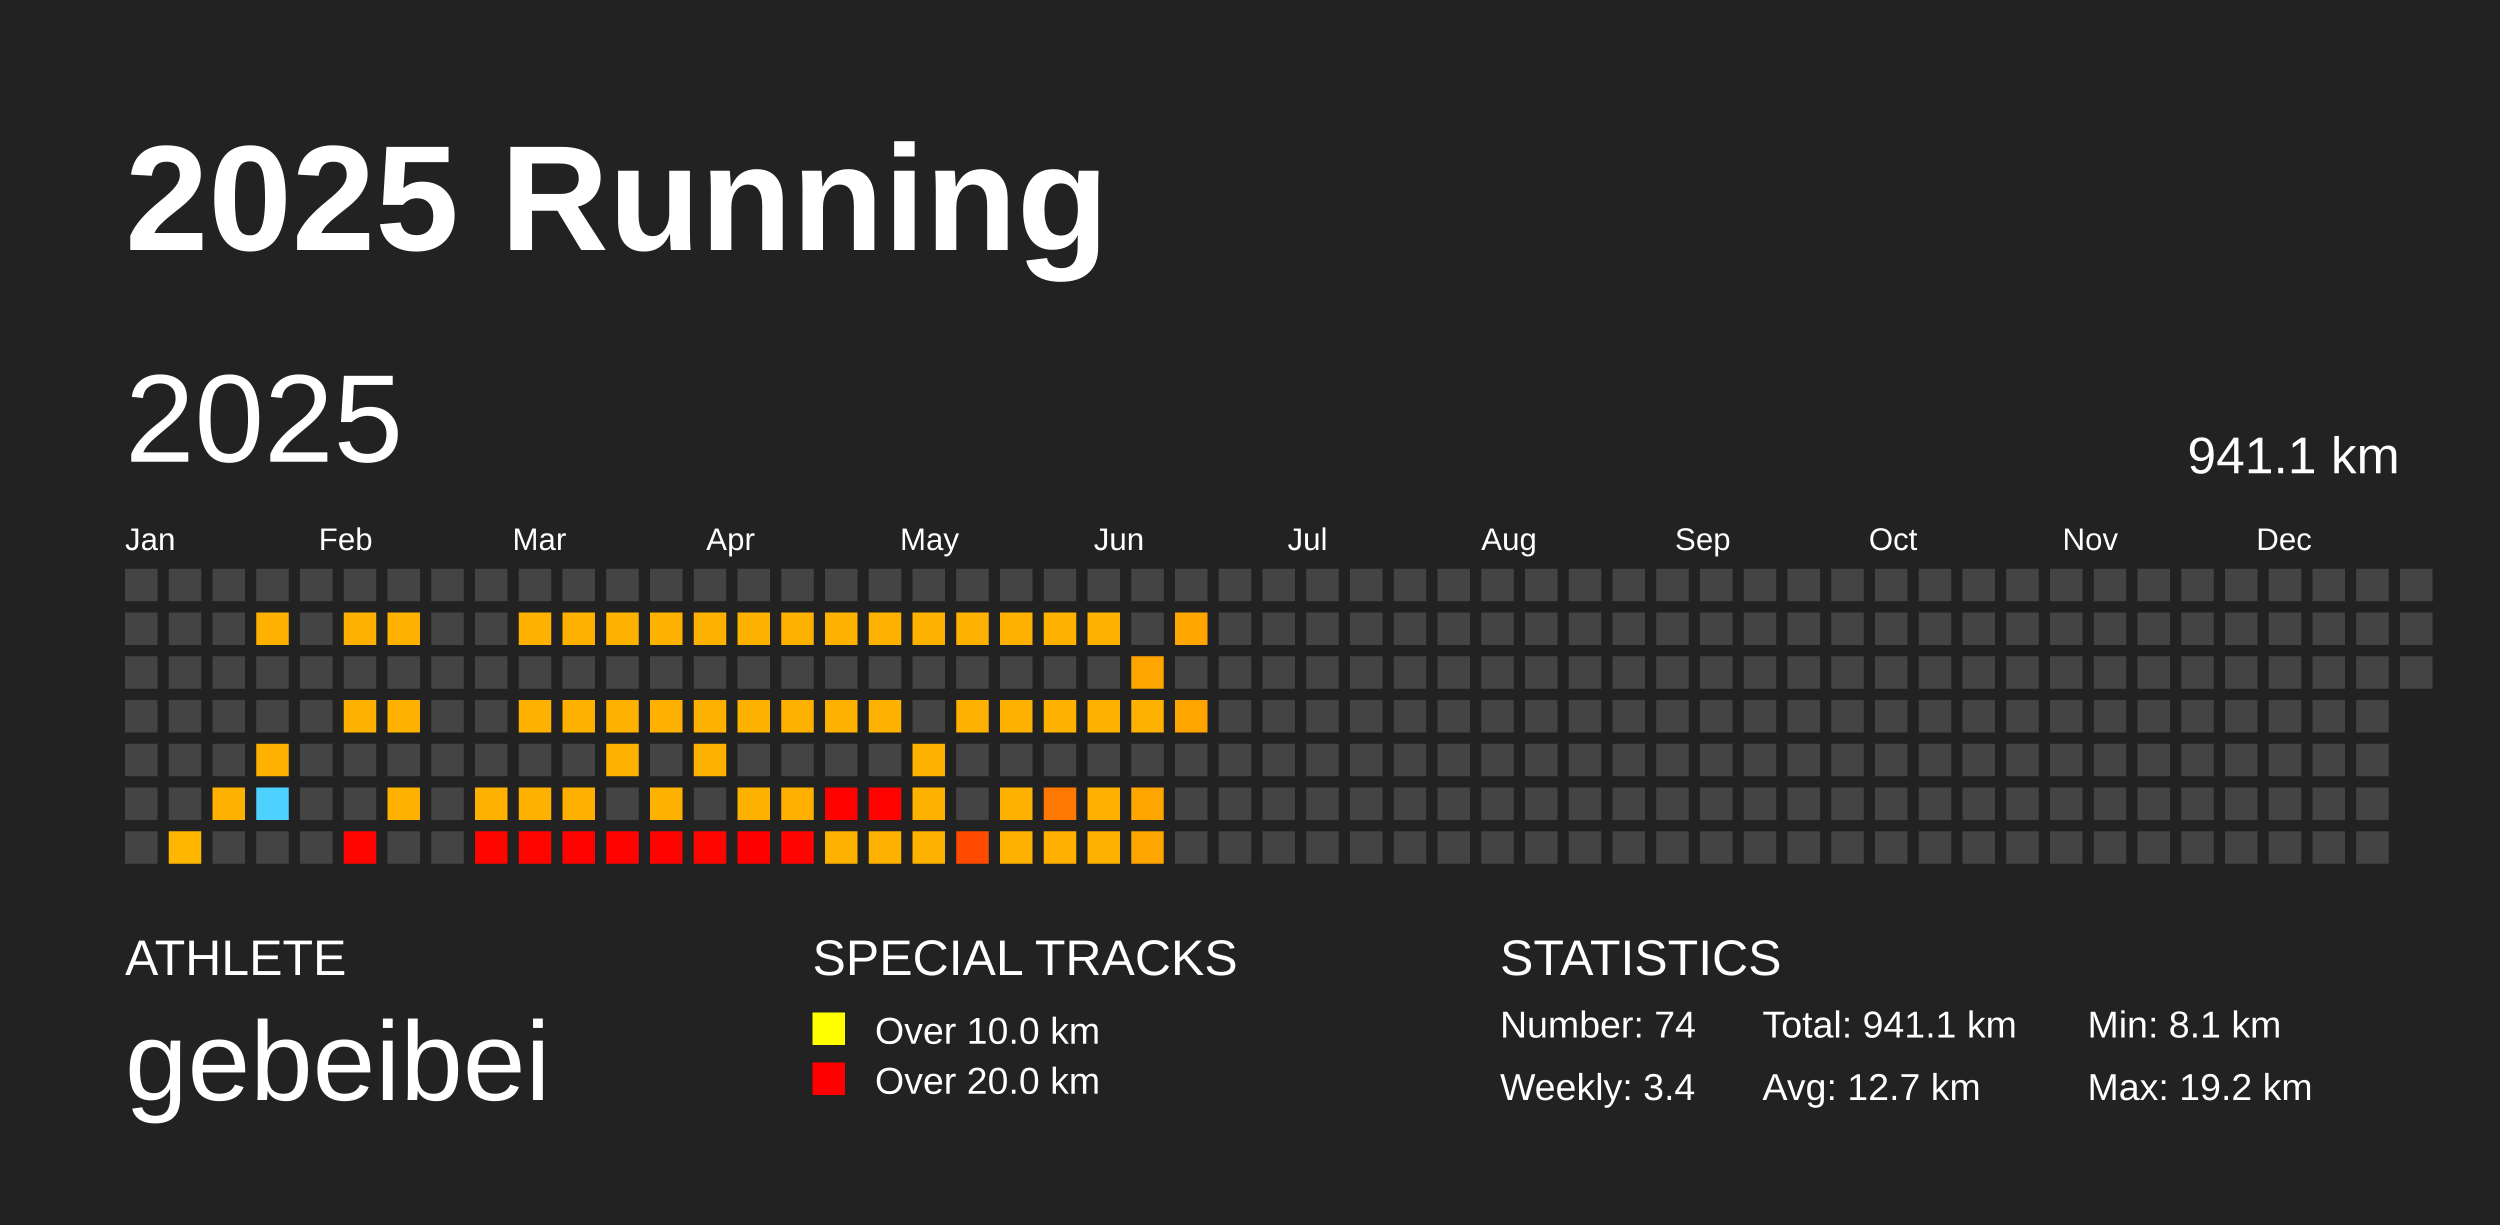
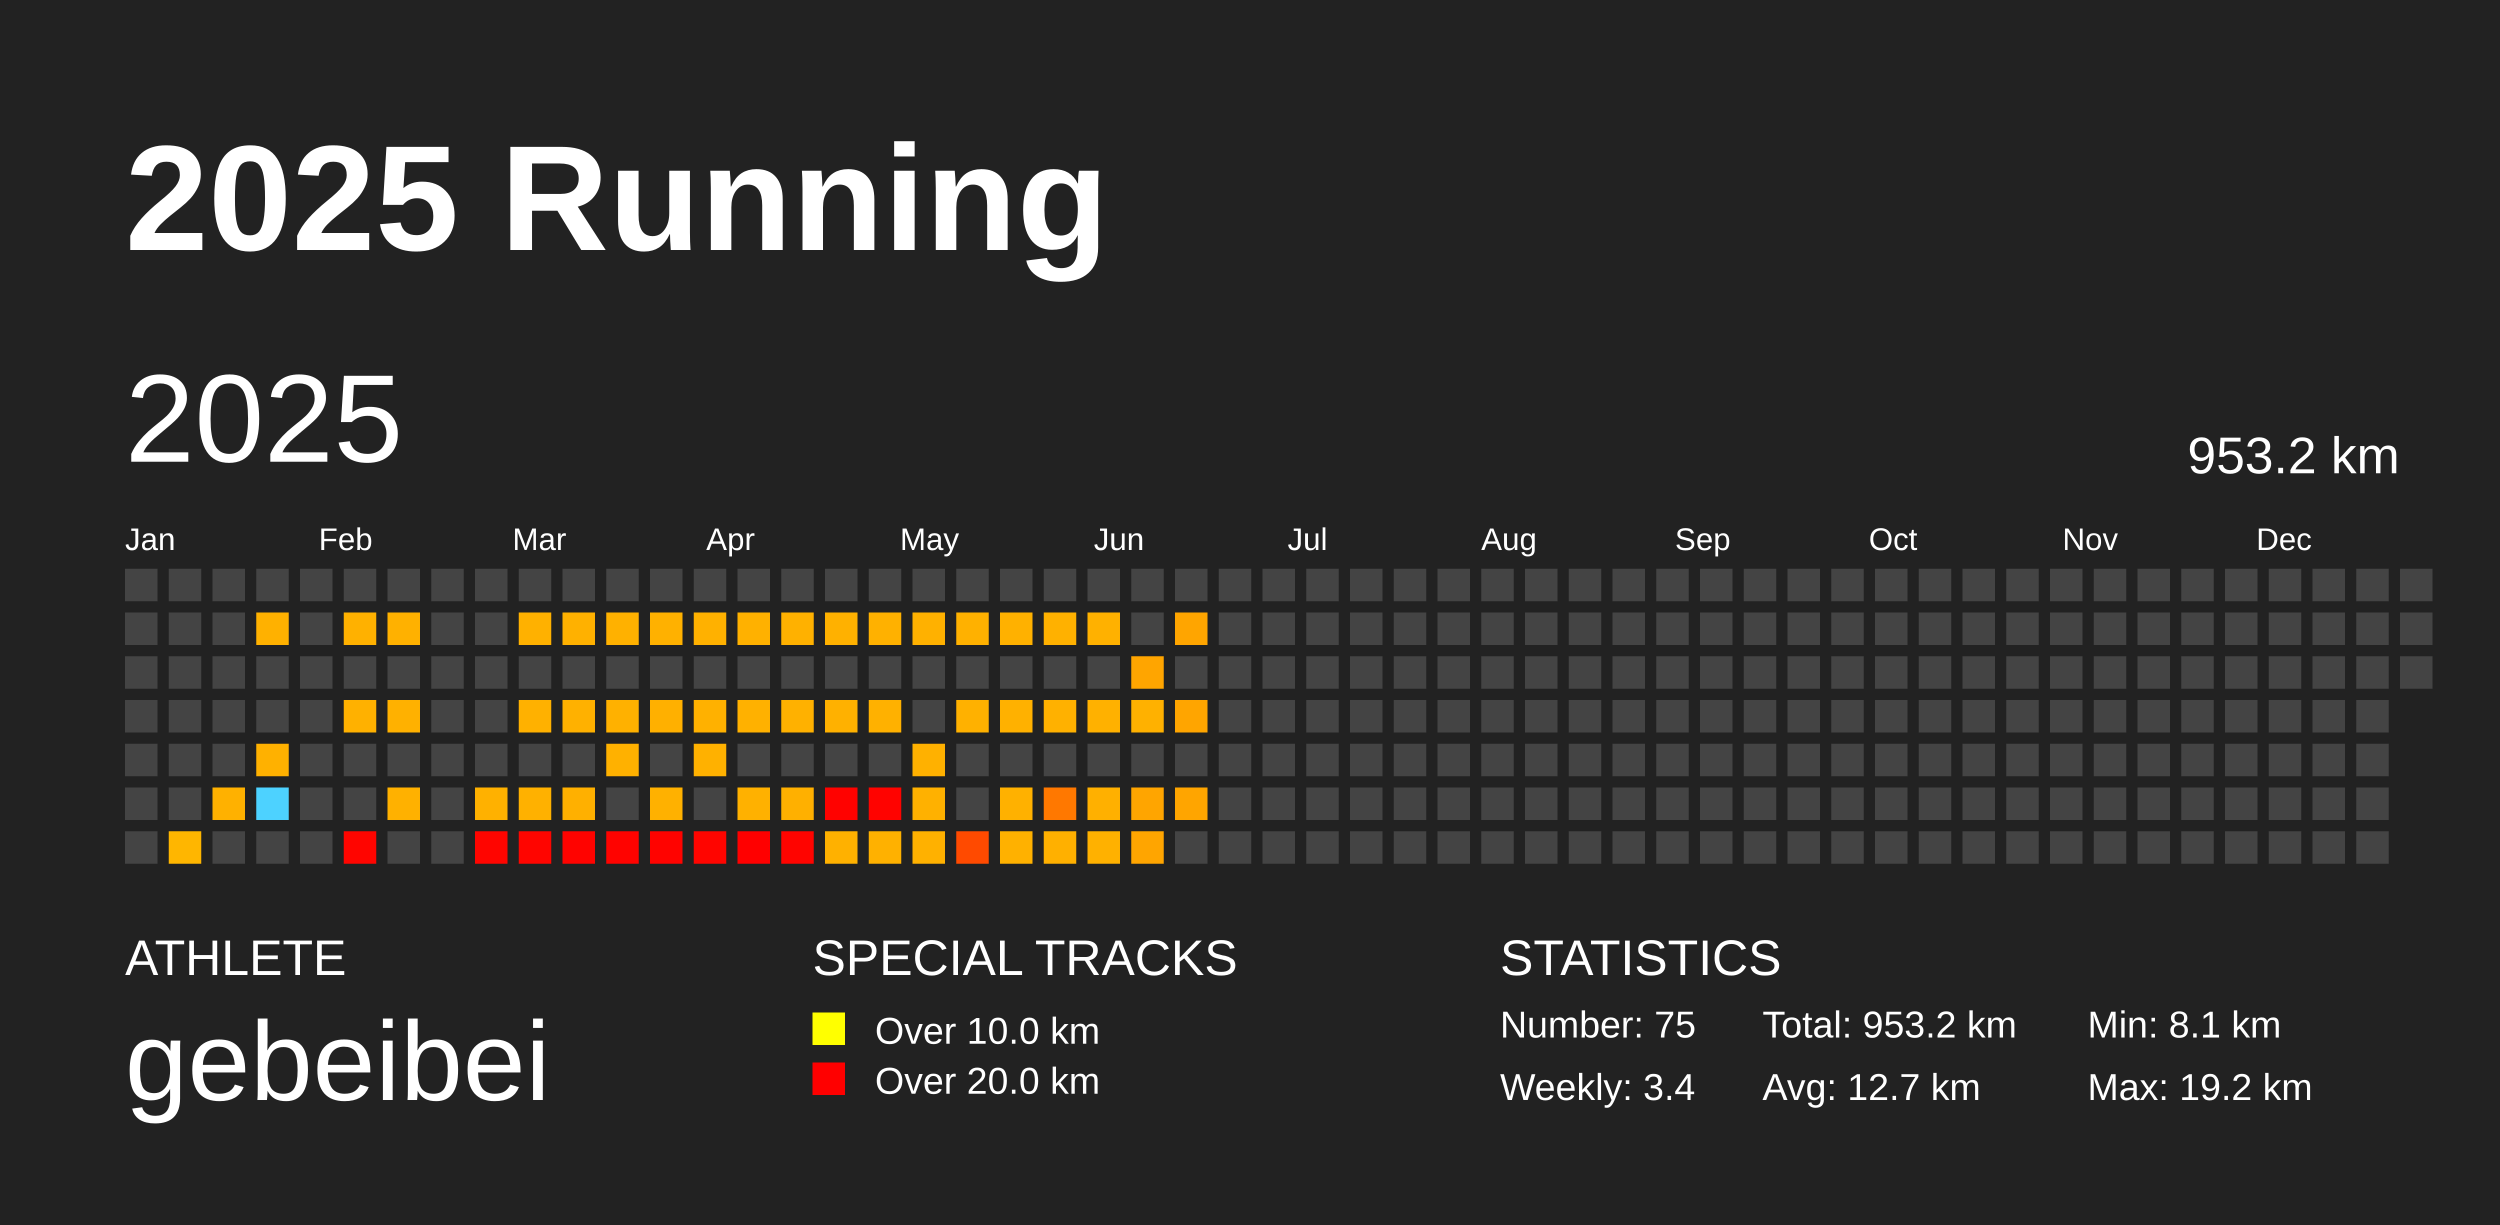
<svg xmlns="http://www.w3.org/2000/svg" baseProfile="full" height="98mm" version="1.1" viewBox="0,0,200,98" width="200mm">
  <defs />
  <rect fill="#222222" height="98" width="200" x="0" y="0" />
  <text fill="#FFFFFF" style="font-size:12px; font-family:Arial; font-weight:bold;" x="10" y="20">2025 Running</text>
  <text fill="#FFFFFF" style="font-size:4px; font-family:Arial" x="10" y="78">ATHLETE</text>
  <text fill="#FFFFFF" style="font-size:9px; font-family:Arial" x="10" y="88">gebeibei</text>
  <text fill="#FFFFFF" style="font-size:4px; font-family:Arial" x="65" y="78">SPECIAL TRACKS</text>
  <rect fill="yellow" height="2.6" width="2.6" x="65" y="81" />
  <text fill="#FFFFFF" style="font-size:3px; font-family:Arial" x="70" y="83.5">Over 10.0 km</text>
  <rect fill="red" height="2.6" width="2.6" x="65" y="85" />
  <text fill="#FFFFFF" style="font-size:3px; font-family:Arial" x="70" y="87.5">Over 20.0 km</text>
  <text fill="#FFFFFF" style="font-size:4px; font-family:Arial" x="120" y="78">STATISTICS</text>
-   <text fill="#FFFFFF" style="font-size:3px; font-family:Arial" x="120" y="83">Number: 74</text>
+   <text fill="#FFFFFF" style="font-size:3px; font-family:Arial" x="120" y="83">Number: 75</text>
  <text fill="#FFFFFF" style="font-size:3px; font-family:Arial" x="120" y="88">Weekly: 3.4</text>
-   <text fill="#FFFFFF" style="font-size:3px; font-family:Arial" x="141" y="83">Total: 941.1 km</text>
+   <text fill="#FFFFFF" style="font-size:3px; font-family:Arial" x="141" y="83">Total: 953.2 km</text>
  <text fill="#FFFFFF" style="font-size:3px; font-family:Arial" x="141" y="88">Avg: 12.7 km</text>
  <text fill="#FFFFFF" style="font-size:3px; font-family:Arial" x="167" y="83">Min: 8.1 km</text>
  <text fill="#FFFFFF" style="font-size:3px; font-family:Arial" x="167" y="88">Max: 19.2 km</text>
  <text dominant-baseline="hanging" fill="#FFFFFF" style="font-size:10.0px; font-family:Arial;" x="10" y="30">2025</text>
-   <text dominant-baseline="hanging" fill="#FFFFFF" style="font-size:4.125px; font-family:Arial;" x="175" y="35">941.1 km</text>
+   <text dominant-baseline="hanging" fill="#FFFFFF" style="font-size:4.125px; font-family:Arial;" x="175" y="35">953.2 km</text>
  <text fill="#FFFFFF" style="font-size:2.5px; font-family:Arial" x="10.0" y="44">Jan</text>
  <text fill="#FFFFFF" style="font-size:2.5px; font-family:Arial" x="25.5" y="44">Feb</text>
  <text fill="#FFFFFF" style="font-size:2.5px; font-family:Arial" x="41.0" y="44">Mar</text>
  <text fill="#FFFFFF" style="font-size:2.5px; font-family:Arial" x="56.5" y="44">Apr</text>
  <text fill="#FFFFFF" style="font-size:2.5px; font-family:Arial" x="72.0" y="44">May</text>
  <text fill="#FFFFFF" style="font-size:2.5px; font-family:Arial" x="87.5" y="44">Jun</text>
  <text fill="#FFFFFF" style="font-size:2.5px; font-family:Arial" x="103.0" y="44">Jul</text>
  <text fill="#FFFFFF" style="font-size:2.5px; font-family:Arial" x="118.5" y="44">Aug</text>
  <text fill="#FFFFFF" style="font-size:2.5px; font-family:Arial" x="134.0" y="44">Sep</text>
  <text fill="#FFFFFF" style="font-size:2.5px; font-family:Arial" x="149.5" y="44">Oct</text>
  <text fill="#FFFFFF" style="font-size:2.5px; font-family:Arial" x="165.0" y="44">Nov</text>
  <text fill="#FFFFFF" style="font-size:2.5px; font-family:Arial" x="180.5" y="44">Dec</text>
  <rect fill="#444444" height="2.6" width="2.6" x="10.0" y="45.5" />
  <rect fill="#444444" height="2.6" width="2.6" x="10.0" y="49.0" />
  <rect fill="#444444" height="2.6" width="2.6" x="10.0" y="52.5" />
  <rect fill="#444444" height="2.6" width="2.6" x="10.0" y="56.0" />
  <rect fill="#444444" height="2.6" width="2.6" x="10.0" y="59.5" />
  <rect fill="#444444" height="2.6" width="2.6" x="10.0" y="63.0" />
  <rect fill="#444444" height="2.6" width="2.6" x="10.0" y="66.5" />
  <rect fill="#444444" height="2.6" width="2.6" x="13.5" y="45.5" />
  <rect fill="#444444" height="2.6" width="2.6" x="13.5" y="49.0" />
  <rect fill="#444444" height="2.6" width="2.6" x="13.5" y="52.5" />
  <rect fill="#444444" height="2.6" width="2.6" x="13.5" y="56.0" />
  <rect fill="#444444" height="2.6" width="2.6" x="13.5" y="59.5" />
  <rect fill="#444444" height="2.6" width="2.6" x="13.5" y="63.0" />
  <rect fill="#ffb600" height="2.6" width="2.6" x="13.5" y="66.5" />
  <rect fill="#444444" height="2.6" width="2.6" x="17.0" y="45.5" />
  <rect fill="#444444" height="2.6" width="2.6" x="17.0" y="49.0" />
  <rect fill="#444444" height="2.6" width="2.6" x="17.0" y="52.5" />
  <rect fill="#444444" height="2.6" width="2.6" x="17.0" y="56.0" />
  <rect fill="#444444" height="2.6" width="2.6" x="17.0" y="59.5" />
  <rect fill="#ffb100" height="2.6" width="2.6" x="17.0" y="63.0" />
  <rect fill="#444444" height="2.6" width="2.6" x="17.0" y="66.5" />
  <rect fill="#444444" height="2.6" width="2.6" x="20.5" y="45.5" />
  <rect fill="#ffb100" height="2.6" width="2.6" x="20.5" y="49.0" />
  <rect fill="#444444" height="2.6" width="2.6" x="20.5" y="52.5" />
  <rect fill="#444444" height="2.6" width="2.6" x="20.5" y="56.0" />
  <rect fill="#ffb100" height="2.6" width="2.6" x="20.5" y="59.5" />
  <rect fill="#4dd2ff" height="2.6" width="2.6" x="20.5" y="63.0" />
  <rect fill="#444444" height="2.6" width="2.6" x="20.5" y="66.5" />
  <rect fill="#444444" height="2.6" width="2.6" x="24.0" y="45.5" />
  <rect fill="#444444" height="2.6" width="2.6" x="24.0" y="49.0" />
  <rect fill="#444444" height="2.6" width="2.6" x="24.0" y="52.5" />
  <rect fill="#444444" height="2.6" width="2.6" x="24.0" y="56.0" />
  <rect fill="#444444" height="2.6" width="2.6" x="24.0" y="59.5" />
  <rect fill="#444444" height="2.6" width="2.6" x="24.0" y="63.0" />
  <rect fill="#444444" height="2.6" width="2.6" x="24.0" y="66.5" />
  <rect fill="#444444" height="2.6" width="2.6" x="27.5" y="45.5" />
  <rect fill="#ffb100" height="2.6" width="2.6" x="27.5" y="49.0" />
  <rect fill="#444444" height="2.6" width="2.6" x="27.5" y="52.5" />
  <rect fill="#ffb100" height="2.6" width="2.6" x="27.5" y="56.0" />
  <rect fill="#444444" height="2.6" width="2.6" x="27.5" y="59.5" />
  <rect fill="#444444" height="2.6" width="2.6" x="27.5" y="63.0" />
  <rect fill="#ff0500" height="2.6" width="2.6" x="27.5" y="66.5" />
  <rect fill="#444444" height="2.6" width="2.6" x="31.0" y="45.5" />
  <rect fill="#ffb100" height="2.6" width="2.6" x="31.0" y="49.0" />
  <rect fill="#444444" height="2.6" width="2.6" x="31.0" y="52.5" />
  <rect fill="#ffb100" height="2.6" width="2.6" x="31.0" y="56.0" />
  <rect fill="#444444" height="2.6" width="2.6" x="31.0" y="59.5" />
  <rect fill="#ffb100" height="2.6" width="2.6" x="31.0" y="63.0" />
  <rect fill="#444444" height="2.6" width="2.6" x="31.0" y="66.5" />
  <rect fill="#444444" height="2.6" width="2.6" x="34.5" y="45.5" />
  <rect fill="#444444" height="2.6" width="2.6" x="34.5" y="49.0" />
  <rect fill="#444444" height="2.6" width="2.6" x="34.5" y="52.5" />
  <rect fill="#444444" height="2.6" width="2.6" x="34.5" y="56.0" />
  <rect fill="#444444" height="2.6" width="2.6" x="34.5" y="59.5" />
  <rect fill="#444444" height="2.6" width="2.6" x="34.5" y="63.0" />
  <rect fill="#444444" height="2.6" width="2.6" x="34.5" y="66.5" />
  <rect fill="#444444" height="2.6" width="2.6" x="38.0" y="45.5" />
  <rect fill="#444444" height="2.6" width="2.6" x="38.0" y="49.0" />
  <rect fill="#444444" height="2.6" width="2.6" x="38.0" y="52.5" />
  <rect fill="#444444" height="2.6" width="2.6" x="38.0" y="56.0" />
  <rect fill="#444444" height="2.6" width="2.6" x="38.0" y="59.5" />
  <rect fill="#ffb100" height="2.6" width="2.6" x="38.0" y="63.0" />
  <rect fill="#ff0500" height="2.6" width="2.6" x="38.0" y="66.5" />
  <rect fill="#444444" height="2.6" width="2.6" x="41.5" y="45.5" />
  <rect fill="#ffb100" height="2.6" width="2.6" x="41.5" y="49.0" />
  <rect fill="#444444" height="2.6" width="2.6" x="41.5" y="52.5" />
  <rect fill="#ffb100" height="2.6" width="2.6" x="41.5" y="56.0" />
  <rect fill="#444444" height="2.6" width="2.6" x="41.5" y="59.5" />
  <rect fill="#ffb100" height="2.6" width="2.6" x="41.5" y="63.0" />
  <rect fill="#ff0500" height="2.6" width="2.6" x="41.5" y="66.5" />
  <rect fill="#444444" height="2.6" width="2.6" x="45.0" y="45.5" />
  <rect fill="#ffb100" height="2.6" width="2.6" x="45.0" y="49.0" />
  <rect fill="#444444" height="2.6" width="2.6" x="45.0" y="52.5" />
  <rect fill="#ffb100" height="2.6" width="2.6" x="45.0" y="56.0" />
  <rect fill="#444444" height="2.6" width="2.6" x="45.0" y="59.5" />
  <rect fill="#ffb000" height="2.6" width="2.6" x="45.0" y="63.0" />
  <rect fill="#ff0300" height="2.6" width="2.6" x="45.0" y="66.5" />
  <rect fill="#444444" height="2.6" width="2.6" x="48.5" y="45.5" />
  <rect fill="#ffb100" height="2.6" width="2.6" x="48.5" y="49.0" />
  <rect fill="#444444" height="2.6" width="2.6" x="48.5" y="52.5" />
  <rect fill="#ffb100" height="2.6" width="2.6" x="48.5" y="56.0" />
  <rect fill="#ffb100" height="2.6" width="2.6" x="48.5" y="59.5" />
  <rect fill="#444444" height="2.6" width="2.6" x="48.5" y="63.0" />
  <rect fill="#ff0300" height="2.6" width="2.6" x="48.5" y="66.5" />
  <rect fill="#444444" height="2.6" width="2.6" x="52.0" y="45.5" />
  <rect fill="#ffb100" height="2.6" width="2.6" x="52.0" y="49.0" />
  <rect fill="#444444" height="2.6" width="2.6" x="52.0" y="52.5" />
  <rect fill="#ffb000" height="2.6" width="2.6" x="52.0" y="56.0" />
  <rect fill="#444444" height="2.6" width="2.6" x="52.0" y="59.5" />
  <rect fill="#ffb100" height="2.6" width="2.6" x="52.0" y="63.0" />
  <rect fill="#ff0300" height="2.6" width="2.6" x="52.0" y="66.5" />
  <rect fill="#444444" height="2.6" width="2.6" x="55.5" y="45.5" />
  <rect fill="#ffb100" height="2.6" width="2.6" x="55.5" y="49.0" />
  <rect fill="#444444" height="2.6" width="2.6" x="55.5" y="52.5" />
  <rect fill="#ffb100" height="2.6" width="2.6" x="55.5" y="56.0" />
  <rect fill="#ffb100" height="2.6" width="2.6" x="55.5" y="59.5" />
  <rect fill="#444444" height="2.6" width="2.6" x="55.5" y="63.0" />
  <rect fill="#ff0500" height="2.6" width="2.6" x="55.5" y="66.5" />
  <rect fill="#444444" height="2.6" width="2.6" x="59.0" y="45.5" />
  <rect fill="#ffb100" height="2.6" width="2.6" x="59.0" y="49.0" />
  <rect fill="#444444" height="2.6" width="2.6" x="59.0" y="52.5" />
  <rect fill="#ffb100" height="2.6" width="2.6" x="59.0" y="56.0" />
  <rect fill="#444444" height="2.6" width="2.6" x="59.0" y="59.5" />
  <rect fill="#ffb100" height="2.6" width="2.6" x="59.0" y="63.0" />
  <rect fill="#ff0000" height="2.6" width="2.6" x="59.0" y="66.5" />
  <rect fill="#444444" height="2.6" width="2.6" x="62.5" y="45.5" />
  <rect fill="#ffb100" height="2.6" width="2.6" x="62.5" y="49.0" />
  <rect fill="#444444" height="2.6" width="2.6" x="62.5" y="52.5" />
  <rect fill="#ffb100" height="2.6" width="2.6" x="62.5" y="56.0" />
  <rect fill="#444444" height="2.6" width="2.6" x="62.5" y="59.5" />
  <rect fill="#ffb000" height="2.6" width="2.6" x="62.5" y="63.0" />
  <rect fill="#ff0400" height="2.6" width="2.6" x="62.5" y="66.5" />
  <rect fill="#444444" height="2.6" width="2.6" x="66.0" y="45.5" />
  <rect fill="#ffb100" height="2.6" width="2.6" x="66.0" y="49.0" />
  <rect fill="#444444" height="2.6" width="2.6" x="66.0" y="52.5" />
  <rect fill="#ffb100" height="2.6" width="2.6" x="66.0" y="56.0" />
  <rect fill="#444444" height="2.6" width="2.6" x="66.0" y="59.5" />
  <rect fill="#ff0200" height="2.6" width="2.6" x="66.0" y="63.0" />
  <rect fill="#ffb100" height="2.6" width="2.6" x="66.0" y="66.5" />
  <rect fill="#444444" height="2.6" width="2.6" x="69.5" y="45.5" />
  <rect fill="#ffb100" height="2.6" width="2.6" x="69.5" y="49.0" />
  <rect fill="#444444" height="2.6" width="2.6" x="69.5" y="52.5" />
  <rect fill="#ffb100" height="2.6" width="2.6" x="69.5" y="56.0" />
  <rect fill="#444444" height="2.6" width="2.6" x="69.5" y="59.5" />
  <rect fill="#ff0300" height="2.6" width="2.6" x="69.5" y="63.0" />
  <rect fill="#ffb100" height="2.6" width="2.6" x="69.5" y="66.5" />
  <rect fill="#444444" height="2.6" width="2.6" x="73.0" y="45.5" />
  <rect fill="#ffb100" height="2.6" width="2.6" x="73.0" y="49.0" />
  <rect fill="#444444" height="2.6" width="2.6" x="73.0" y="52.5" />
  <rect fill="#444444" height="2.6" width="2.6" x="73.0" y="56.0" />
  <rect fill="#ffb100" height="2.6" width="2.6" x="73.0" y="59.5" />
  <rect fill="#ffb100" height="2.6" width="2.6" x="73.0" y="63.0" />
  <rect fill="#ffb100" height="2.6" width="2.6" x="73.0" y="66.5" />
  <rect fill="#444444" height="2.6" width="2.6" x="76.5" y="45.5" />
  <rect fill="#ffb100" height="2.6" width="2.6" x="76.5" y="49.0" />
  <rect fill="#444444" height="2.6" width="2.6" x="76.5" y="52.5" />
  <rect fill="#ffb100" height="2.6" width="2.6" x="76.5" y="56.0" />
  <rect fill="#444444" height="2.6" width="2.6" x="76.5" y="59.5" />
  <rect fill="#444444" height="2.6" width="2.6" x="76.5" y="63.0" />
  <rect fill="#ff4a00" height="2.6" width="2.6" x="76.5" y="66.5" />
  <rect fill="#444444" height="2.6" width="2.6" x="80.0" y="45.5" />
  <rect fill="#ffb100" height="2.6" width="2.6" x="80.0" y="49.0" />
  <rect fill="#444444" height="2.6" width="2.6" x="80.0" y="52.5" />
  <rect fill="#ffb100" height="2.6" width="2.6" x="80.0" y="56.0" />
  <rect fill="#444444" height="2.6" width="2.6" x="80.0" y="59.5" />
  <rect fill="#ffb100" height="2.6" width="2.6" x="80.0" y="63.0" />
  <rect fill="#ffb100" height="2.6" width="2.6" x="80.0" y="66.5" />
  <rect fill="#444444" height="2.6" width="2.6" x="83.5" y="45.5" />
  <rect fill="#ffb100" height="2.6" width="2.6" x="83.5" y="49.0" />
  <rect fill="#444444" height="2.6" width="2.6" x="83.5" y="52.5" />
  <rect fill="#ffb100" height="2.6" width="2.6" x="83.5" y="56.0" />
  <rect fill="#444444" height="2.6" width="2.6" x="83.5" y="59.5" />
  <rect fill="#ff7800" height="2.6" width="2.6" x="83.5" y="63.0" />
  <rect fill="#ffb000" height="2.6" width="2.6" x="83.5" y="66.5" />
  <rect fill="#444444" height="2.6" width="2.6" x="87.0" y="45.5" />
  <rect fill="#ffb100" height="2.6" width="2.6" x="87.0" y="49.0" />
  <rect fill="#444444" height="2.6" width="2.6" x="87.0" y="52.5" />
  <rect fill="#ffb100" height="2.6" width="2.6" x="87.0" y="56.0" />
  <rect fill="#444444" height="2.6" width="2.6" x="87.0" y="59.5" />
  <rect fill="#ffb000" height="2.6" width="2.6" x="87.0" y="63.0" />
  <rect fill="#ffb100" height="2.6" width="2.6" x="87.0" y="66.5" />
  <rect fill="#444444" height="2.6" width="2.6" x="90.5" y="45.5" />
  <rect fill="#444444" height="2.6" width="2.6" x="90.5" y="49.0" />
  <rect fill="#ffa500" height="2.6" width="2.6" x="90.5" y="52.5" />
  <rect fill="#ffb100" height="2.6" width="2.6" x="90.5" y="56.0" />
  <rect fill="#444444" height="2.6" width="2.6" x="90.5" y="59.5" />
  <rect fill="#ffa500" height="2.6" width="2.6" x="90.5" y="63.0" />
  <rect fill="#ffa500" height="2.6" width="2.6" x="90.5" y="66.5" />
  <rect fill="#444444" height="2.6" width="2.6" x="94.0" y="45.5" />
  <rect fill="#ffa500" height="2.6" width="2.6" x="94.0" y="49.0" />
  <rect fill="#444444" height="2.6" width="2.6" x="94.0" y="52.5" />
  <rect fill="#ffa500" height="2.6" width="2.6" x="94.0" y="56.0" />
  <rect fill="#444444" height="2.6" width="2.6" x="94.0" y="59.5" />
-   <rect fill="#444444" height="2.6" width="2.6" x="94.0" y="63.0" />
+   <rect fill="#ffa500" height="2.6" width="2.6" x="94.0" y="63.0" />
  <rect fill="#444444" height="2.6" width="2.6" x="94.0" y="66.5" />
  <rect fill="#444444" height="2.6" width="2.6" x="97.5" y="45.5" />
  <rect fill="#444444" height="2.6" width="2.6" x="97.5" y="49.0" />
  <rect fill="#444444" height="2.6" width="2.6" x="97.5" y="52.5" />
  <rect fill="#444444" height="2.6" width="2.6" x="97.5" y="56.0" />
  <rect fill="#444444" height="2.6" width="2.6" x="97.5" y="59.5" />
  <rect fill="#444444" height="2.6" width="2.6" x="97.5" y="63.0" />
  <rect fill="#444444" height="2.6" width="2.6" x="97.5" y="66.5" />
  <rect fill="#444444" height="2.6" width="2.6" x="101.0" y="45.5" />
  <rect fill="#444444" height="2.6" width="2.6" x="101.0" y="49.0" />
  <rect fill="#444444" height="2.6" width="2.6" x="101.0" y="52.5" />
  <rect fill="#444444" height="2.6" width="2.6" x="101.0" y="56.0" />
  <rect fill="#444444" height="2.6" width="2.6" x="101.0" y="59.5" />
  <rect fill="#444444" height="2.6" width="2.6" x="101.0" y="63.0" />
  <rect fill="#444444" height="2.6" width="2.6" x="101.0" y="66.5" />
  <rect fill="#444444" height="2.6" width="2.6" x="104.5" y="45.5" />
  <rect fill="#444444" height="2.6" width="2.6" x="104.5" y="49.0" />
  <rect fill="#444444" height="2.6" width="2.6" x="104.5" y="52.5" />
  <rect fill="#444444" height="2.6" width="2.6" x="104.5" y="56.0" />
  <rect fill="#444444" height="2.6" width="2.6" x="104.5" y="59.5" />
  <rect fill="#444444" height="2.6" width="2.6" x="104.5" y="63.0" />
  <rect fill="#444444" height="2.6" width="2.6" x="104.5" y="66.5" />
  <rect fill="#444444" height="2.6" width="2.6" x="108.0" y="45.5" />
  <rect fill="#444444" height="2.6" width="2.6" x="108.0" y="49.0" />
  <rect fill="#444444" height="2.6" width="2.6" x="108.0" y="52.5" />
  <rect fill="#444444" height="2.6" width="2.6" x="108.0" y="56.0" />
  <rect fill="#444444" height="2.6" width="2.6" x="108.0" y="59.5" />
  <rect fill="#444444" height="2.6" width="2.6" x="108.0" y="63.0" />
  <rect fill="#444444" height="2.6" width="2.6" x="108.0" y="66.5" />
  <rect fill="#444444" height="2.6" width="2.6" x="111.5" y="45.5" />
  <rect fill="#444444" height="2.6" width="2.6" x="111.5" y="49.0" />
  <rect fill="#444444" height="2.6" width="2.6" x="111.5" y="52.5" />
  <rect fill="#444444" height="2.6" width="2.6" x="111.5" y="56.0" />
  <rect fill="#444444" height="2.6" width="2.6" x="111.5" y="59.5" />
  <rect fill="#444444" height="2.6" width="2.6" x="111.5" y="63.0" />
  <rect fill="#444444" height="2.6" width="2.6" x="111.5" y="66.5" />
  <rect fill="#444444" height="2.6" width="2.6" x="115.0" y="45.5" />
  <rect fill="#444444" height="2.6" width="2.6" x="115.0" y="49.0" />
  <rect fill="#444444" height="2.6" width="2.6" x="115.0" y="52.5" />
  <rect fill="#444444" height="2.6" width="2.6" x="115.0" y="56.0" />
  <rect fill="#444444" height="2.6" width="2.6" x="115.0" y="59.5" />
  <rect fill="#444444" height="2.6" width="2.6" x="115.0" y="63.0" />
  <rect fill="#444444" height="2.6" width="2.6" x="115.0" y="66.5" />
  <rect fill="#444444" height="2.6" width="2.6" x="118.5" y="45.5" />
  <rect fill="#444444" height="2.6" width="2.6" x="118.5" y="49.0" />
  <rect fill="#444444" height="2.6" width="2.6" x="118.5" y="52.5" />
  <rect fill="#444444" height="2.6" width="2.6" x="118.5" y="56.0" />
  <rect fill="#444444" height="2.6" width="2.6" x="118.5" y="59.5" />
  <rect fill="#444444" height="2.6" width="2.6" x="118.5" y="63.0" />
  <rect fill="#444444" height="2.6" width="2.6" x="118.5" y="66.5" />
  <rect fill="#444444" height="2.6" width="2.6" x="122.0" y="45.5" />
  <rect fill="#444444" height="2.6" width="2.6" x="122.0" y="49.0" />
  <rect fill="#444444" height="2.6" width="2.6" x="122.0" y="52.5" />
  <rect fill="#444444" height="2.6" width="2.6" x="122.0" y="56.0" />
  <rect fill="#444444" height="2.6" width="2.6" x="122.0" y="59.5" />
  <rect fill="#444444" height="2.6" width="2.6" x="122.0" y="63.0" />
  <rect fill="#444444" height="2.6" width="2.6" x="122.0" y="66.5" />
  <rect fill="#444444" height="2.6" width="2.6" x="125.5" y="45.5" />
  <rect fill="#444444" height="2.6" width="2.6" x="125.5" y="49.0" />
  <rect fill="#444444" height="2.6" width="2.6" x="125.5" y="52.5" />
  <rect fill="#444444" height="2.6" width="2.6" x="125.5" y="56.0" />
  <rect fill="#444444" height="2.6" width="2.6" x="125.5" y="59.5" />
  <rect fill="#444444" height="2.6" width="2.6" x="125.5" y="63.0" />
  <rect fill="#444444" height="2.6" width="2.6" x="125.5" y="66.5" />
  <rect fill="#444444" height="2.6" width="2.6" x="129.0" y="45.5" />
  <rect fill="#444444" height="2.6" width="2.6" x="129.0" y="49.0" />
  <rect fill="#444444" height="2.6" width="2.6" x="129.0" y="52.5" />
  <rect fill="#444444" height="2.6" width="2.6" x="129.0" y="56.0" />
  <rect fill="#444444" height="2.6" width="2.6" x="129.0" y="59.5" />
  <rect fill="#444444" height="2.6" width="2.6" x="129.0" y="63.0" />
  <rect fill="#444444" height="2.6" width="2.6" x="129.0" y="66.5" />
  <rect fill="#444444" height="2.6" width="2.6" x="132.5" y="45.5" />
  <rect fill="#444444" height="2.6" width="2.6" x="132.5" y="49.0" />
  <rect fill="#444444" height="2.6" width="2.6" x="132.5" y="52.5" />
  <rect fill="#444444" height="2.6" width="2.6" x="132.5" y="56.0" />
  <rect fill="#444444" height="2.6" width="2.6" x="132.5" y="59.5" />
  <rect fill="#444444" height="2.6" width="2.6" x="132.5" y="63.0" />
  <rect fill="#444444" height="2.6" width="2.6" x="132.5" y="66.5" />
  <rect fill="#444444" height="2.6" width="2.6" x="136.0" y="45.5" />
  <rect fill="#444444" height="2.6" width="2.6" x="136.0" y="49.0" />
  <rect fill="#444444" height="2.6" width="2.6" x="136.0" y="52.5" />
  <rect fill="#444444" height="2.6" width="2.6" x="136.0" y="56.0" />
  <rect fill="#444444" height="2.6" width="2.6" x="136.0" y="59.5" />
  <rect fill="#444444" height="2.6" width="2.6" x="136.0" y="63.0" />
  <rect fill="#444444" height="2.6" width="2.6" x="136.0" y="66.5" />
  <rect fill="#444444" height="2.6" width="2.6" x="139.5" y="45.5" />
  <rect fill="#444444" height="2.6" width="2.6" x="139.5" y="49.0" />
  <rect fill="#444444" height="2.6" width="2.6" x="139.5" y="52.5" />
  <rect fill="#444444" height="2.6" width="2.6" x="139.5" y="56.0" />
  <rect fill="#444444" height="2.6" width="2.6" x="139.5" y="59.5" />
  <rect fill="#444444" height="2.6" width="2.6" x="139.5" y="63.0" />
  <rect fill="#444444" height="2.6" width="2.6" x="139.5" y="66.5" />
  <rect fill="#444444" height="2.6" width="2.6" x="143.0" y="45.5" />
  <rect fill="#444444" height="2.6" width="2.6" x="143.0" y="49.0" />
  <rect fill="#444444" height="2.6" width="2.6" x="143.0" y="52.5" />
  <rect fill="#444444" height="2.6" width="2.6" x="143.0" y="56.0" />
  <rect fill="#444444" height="2.6" width="2.6" x="143.0" y="59.5" />
  <rect fill="#444444" height="2.6" width="2.6" x="143.0" y="63.0" />
  <rect fill="#444444" height="2.6" width="2.6" x="143.0" y="66.5" />
  <rect fill="#444444" height="2.6" width="2.6" x="146.5" y="45.5" />
  <rect fill="#444444" height="2.6" width="2.6" x="146.5" y="49.0" />
  <rect fill="#444444" height="2.6" width="2.6" x="146.5" y="52.5" />
  <rect fill="#444444" height="2.6" width="2.6" x="146.5" y="56.0" />
  <rect fill="#444444" height="2.6" width="2.6" x="146.5" y="59.5" />
  <rect fill="#444444" height="2.6" width="2.6" x="146.5" y="63.0" />
  <rect fill="#444444" height="2.6" width="2.6" x="146.5" y="66.5" />
  <rect fill="#444444" height="2.6" width="2.6" x="150.0" y="45.5" />
  <rect fill="#444444" height="2.6" width="2.6" x="150.0" y="49.0" />
  <rect fill="#444444" height="2.6" width="2.6" x="150.0" y="52.5" />
  <rect fill="#444444" height="2.6" width="2.6" x="150.0" y="56.0" />
  <rect fill="#444444" height="2.6" width="2.6" x="150.0" y="59.5" />
  <rect fill="#444444" height="2.6" width="2.6" x="150.0" y="63.0" />
  <rect fill="#444444" height="2.6" width="2.6" x="150.0" y="66.5" />
  <rect fill="#444444" height="2.6" width="2.6" x="153.5" y="45.5" />
  <rect fill="#444444" height="2.6" width="2.6" x="153.5" y="49.0" />
  <rect fill="#444444" height="2.6" width="2.6" x="153.5" y="52.5" />
  <rect fill="#444444" height="2.6" width="2.6" x="153.5" y="56.0" />
  <rect fill="#444444" height="2.6" width="2.6" x="153.5" y="59.5" />
  <rect fill="#444444" height="2.6" width="2.6" x="153.5" y="63.0" />
  <rect fill="#444444" height="2.6" width="2.6" x="153.5" y="66.5" />
  <rect fill="#444444" height="2.6" width="2.6" x="157.0" y="45.5" />
  <rect fill="#444444" height="2.6" width="2.6" x="157.0" y="49.0" />
  <rect fill="#444444" height="2.6" width="2.6" x="157.0" y="52.5" />
  <rect fill="#444444" height="2.6" width="2.6" x="157.0" y="56.0" />
  <rect fill="#444444" height="2.6" width="2.6" x="157.0" y="59.5" />
  <rect fill="#444444" height="2.6" width="2.6" x="157.0" y="63.0" />
  <rect fill="#444444" height="2.6" width="2.6" x="157.0" y="66.5" />
  <rect fill="#444444" height="2.6" width="2.6" x="160.5" y="45.5" />
  <rect fill="#444444" height="2.6" width="2.6" x="160.5" y="49.0" />
  <rect fill="#444444" height="2.6" width="2.6" x="160.5" y="52.5" />
  <rect fill="#444444" height="2.6" width="2.6" x="160.5" y="56.0" />
  <rect fill="#444444" height="2.6" width="2.6" x="160.5" y="59.5" />
  <rect fill="#444444" height="2.6" width="2.6" x="160.5" y="63.0" />
  <rect fill="#444444" height="2.6" width="2.6" x="160.5" y="66.5" />
  <rect fill="#444444" height="2.6" width="2.6" x="164.0" y="45.5" />
  <rect fill="#444444" height="2.6" width="2.6" x="164.0" y="49.0" />
  <rect fill="#444444" height="2.6" width="2.6" x="164.0" y="52.5" />
  <rect fill="#444444" height="2.6" width="2.6" x="164.0" y="56.0" />
  <rect fill="#444444" height="2.6" width="2.6" x="164.0" y="59.5" />
  <rect fill="#444444" height="2.6" width="2.6" x="164.0" y="63.0" />
  <rect fill="#444444" height="2.6" width="2.6" x="164.0" y="66.5" />
  <rect fill="#444444" height="2.6" width="2.6" x="167.5" y="45.5" />
  <rect fill="#444444" height="2.6" width="2.6" x="167.5" y="49.0" />
  <rect fill="#444444" height="2.6" width="2.6" x="167.5" y="52.5" />
  <rect fill="#444444" height="2.6" width="2.6" x="167.5" y="56.0" />
  <rect fill="#444444" height="2.6" width="2.6" x="167.5" y="59.5" />
  <rect fill="#444444" height="2.6" width="2.6" x="167.5" y="63.0" />
  <rect fill="#444444" height="2.6" width="2.6" x="167.5" y="66.5" />
  <rect fill="#444444" height="2.6" width="2.6" x="171.0" y="45.5" />
  <rect fill="#444444" height="2.6" width="2.6" x="171.0" y="49.0" />
  <rect fill="#444444" height="2.6" width="2.6" x="171.0" y="52.5" />
  <rect fill="#444444" height="2.6" width="2.6" x="171.0" y="56.0" />
  <rect fill="#444444" height="2.6" width="2.6" x="171.0" y="59.5" />
  <rect fill="#444444" height="2.6" width="2.6" x="171.0" y="63.0" />
  <rect fill="#444444" height="2.6" width="2.6" x="171.0" y="66.5" />
  <rect fill="#444444" height="2.6" width="2.6" x="174.5" y="45.5" />
  <rect fill="#444444" height="2.6" width="2.6" x="174.5" y="49.0" />
  <rect fill="#444444" height="2.6" width="2.6" x="174.5" y="52.5" />
  <rect fill="#444444" height="2.6" width="2.6" x="174.5" y="56.0" />
  <rect fill="#444444" height="2.6" width="2.6" x="174.5" y="59.5" />
  <rect fill="#444444" height="2.6" width="2.6" x="174.5" y="63.0" />
  <rect fill="#444444" height="2.6" width="2.6" x="174.5" y="66.5" />
  <rect fill="#444444" height="2.6" width="2.6" x="178.0" y="45.5" />
  <rect fill="#444444" height="2.6" width="2.6" x="178.0" y="49.0" />
  <rect fill="#444444" height="2.6" width="2.6" x="178.0" y="52.5" />
  <rect fill="#444444" height="2.6" width="2.6" x="178.0" y="56.0" />
  <rect fill="#444444" height="2.6" width="2.6" x="178.0" y="59.5" />
  <rect fill="#444444" height="2.6" width="2.6" x="178.0" y="63.0" />
  <rect fill="#444444" height="2.6" width="2.6" x="178.0" y="66.5" />
  <rect fill="#444444" height="2.6" width="2.6" x="181.5" y="45.5" />
  <rect fill="#444444" height="2.6" width="2.6" x="181.5" y="49.0" />
  <rect fill="#444444" height="2.6" width="2.6" x="181.5" y="52.5" />
  <rect fill="#444444" height="2.6" width="2.6" x="181.5" y="56.0" />
  <rect fill="#444444" height="2.6" width="2.6" x="181.5" y="59.5" />
  <rect fill="#444444" height="2.6" width="2.6" x="181.5" y="63.0" />
  <rect fill="#444444" height="2.6" width="2.6" x="181.5" y="66.5" />
  <rect fill="#444444" height="2.6" width="2.6" x="185.0" y="45.5" />
  <rect fill="#444444" height="2.6" width="2.6" x="185.0" y="49.0" />
  <rect fill="#444444" height="2.6" width="2.6" x="185.0" y="52.5" />
  <rect fill="#444444" height="2.6" width="2.6" x="185.0" y="56.0" />
  <rect fill="#444444" height="2.6" width="2.6" x="185.0" y="59.5" />
  <rect fill="#444444" height="2.6" width="2.6" x="185.0" y="63.0" />
  <rect fill="#444444" height="2.6" width="2.6" x="185.0" y="66.5" />
  <rect fill="#444444" height="2.6" width="2.6" x="188.5" y="45.5" />
  <rect fill="#444444" height="2.6" width="2.6" x="188.5" y="49.0" />
  <rect fill="#444444" height="2.6" width="2.6" x="188.5" y="52.5" />
  <rect fill="#444444" height="2.6" width="2.6" x="188.5" y="56.0" />
  <rect fill="#444444" height="2.6" width="2.6" x="188.5" y="59.5" />
  <rect fill="#444444" height="2.6" width="2.6" x="188.5" y="63.0" />
  <rect fill="#444444" height="2.6" width="2.6" x="188.5" y="66.5" />
  <rect fill="#444444" height="2.6" width="2.6" x="192.0" y="45.5" />
  <rect fill="#444444" height="2.6" width="2.6" x="192.0" y="49.0" />
  <rect fill="#444444" height="2.6" width="2.6" x="192.0" y="52.5" />
</svg>
